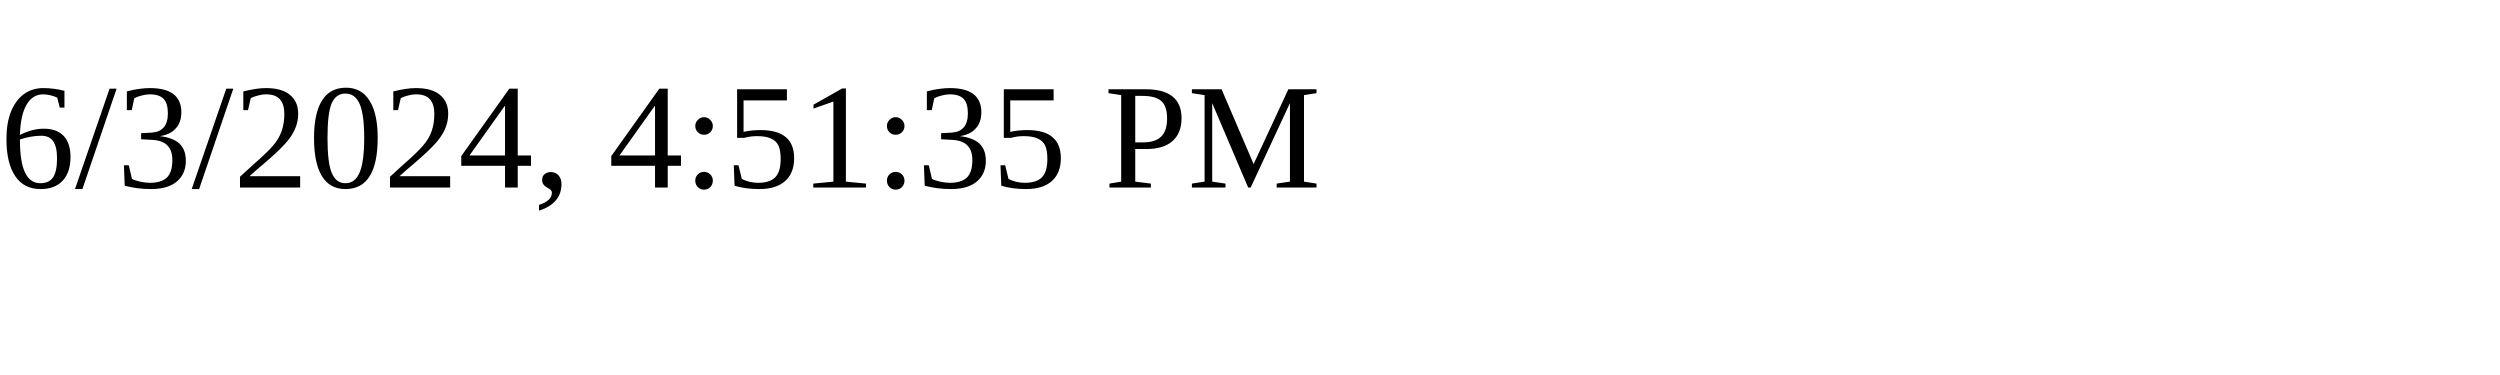
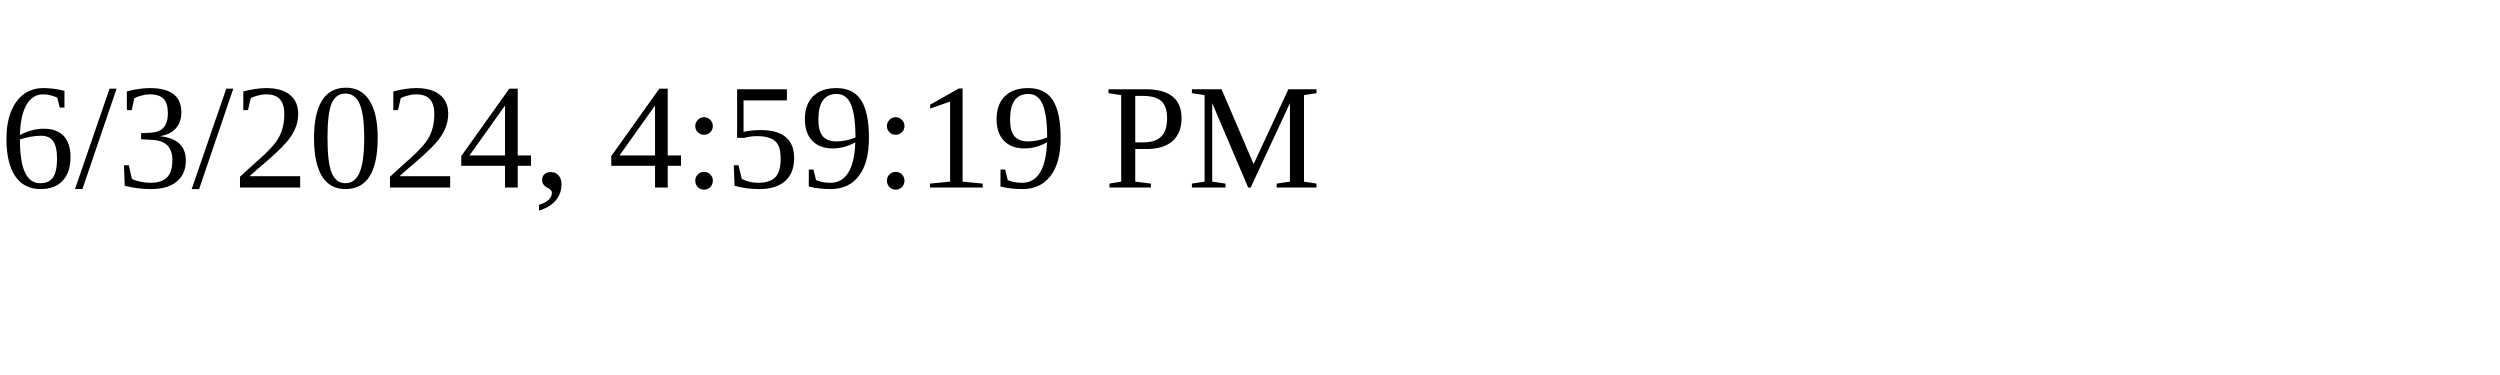
<svg xmlns="http://www.w3.org/2000/svg" height="30" width="200">
-   <text x="0" y="15">6/3/2024, 4:51:35 PM</text>
+   <text x="0" y="15">6/3/2024, 4:59:19 PM</text>
</svg>
